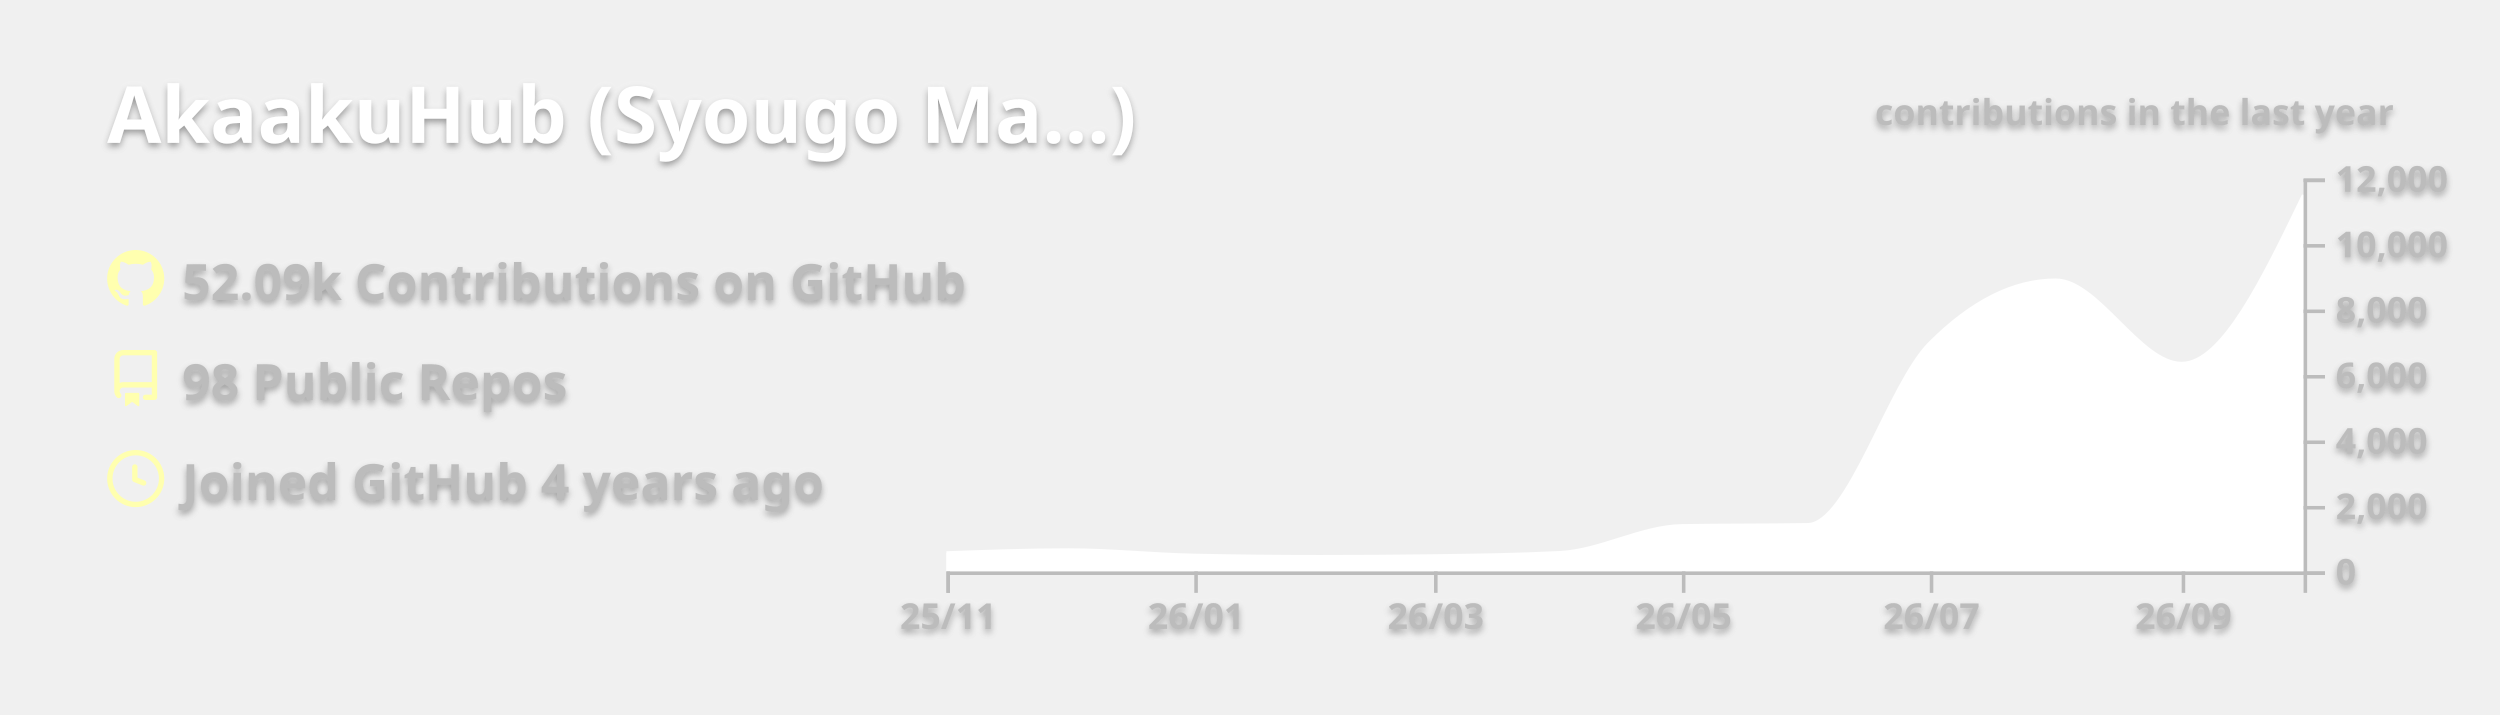
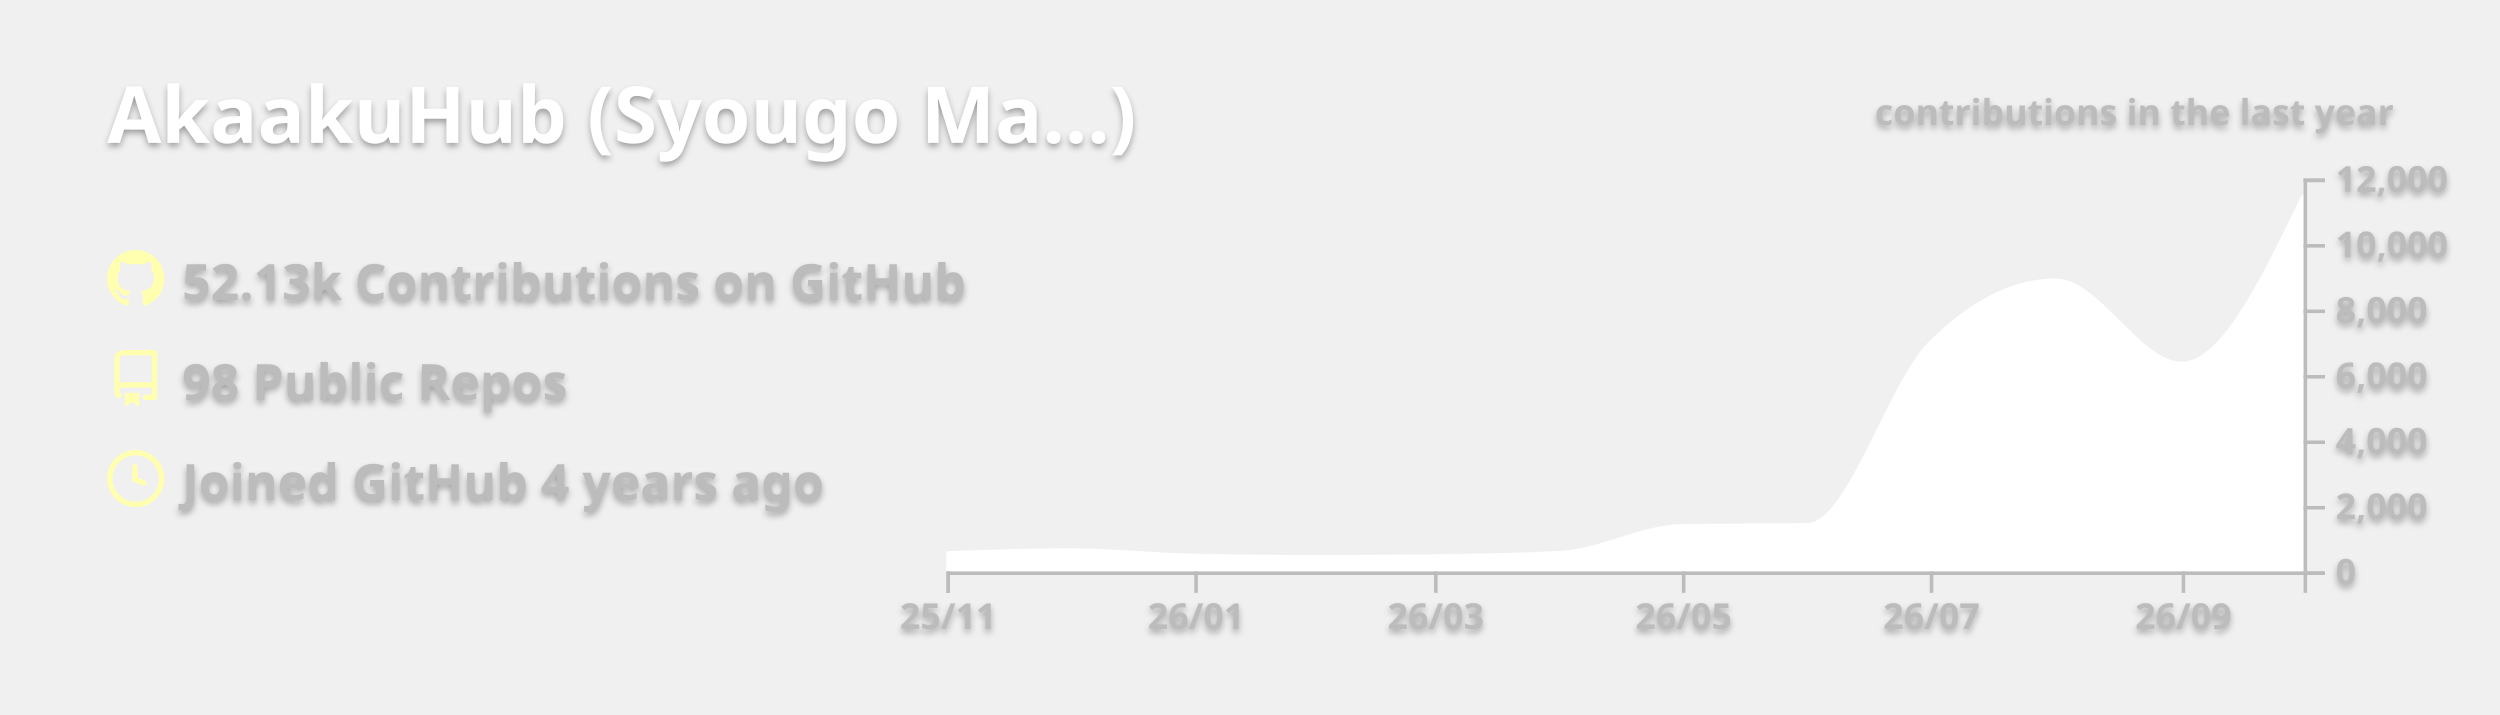
<svg xmlns="http://www.w3.org/2000/svg" width="700" height="200" viewBox="0 0 700 200">
  <style>* {
          font-family: 'Segoe UI', Ubuntu, "Helvetica Neue", Sans-Serif
        }
        text {
          font-weight: 600;
          filter: drop-shadow(0 1px 1px rgba(0, 0, 0, 0.65)) drop-shadow(0 0 1px rgba(255, 255, 255, 0.55));
        }</style>
  <g class="gpsc-root">
    <rect x="1" y="1" rx="5" ry="5" height="99%" width="99.714%" stroke="#000000" stroke-width="1" fill="#ffffff00" stroke-opacity="0" />
    <text x="30" y="40" class="gpsc-item" style="--gpsc-i: 0; font-size: 22px; fill: #ffffff;">AkaakuHub (Syougo Ma…)</text>
    <g transform="translate(0,40)">
      <g transform="translate(30,30)">
        <g class="gpsc-item" style="--gpsc-i: 0;">
          <g transform="translate(0,0)" width="14" height="14" fill="#ffffaf">
            <path fill-rule="evenodd" d="M8 0C3.58 0 0 3.58 0 8c0 3.54 2.29 6.53 5.47 7.59.4.07.55-.17.55-.38 0-.19-.01-.82-.01-1.49-2.01.37-2.53-.49-2.69-.94-.09-.23-.48-.94-.82-1.13-.28-.15-.68-.52-.01-.53.63-.01 1.08.58 1.23.82.72 1.21 1.87.87 2.33.66.07-.52.28-.87.51-1.07-1.78-.2-3.64-.89-3.64-3.95 0-.87.31-1.59.82-2.15-.08-.2-.36-1.02.08-2.12 0 0 .67-.21 2.2.82.64-.18 1.32-.27 2-.27.68 0 1.36.09 2 .27 1.53-1.04 2.2-.82 2.2-.82.44 1.1.16 1.92.08 2.12.51.56.82 1.27.82 2.15 0 3.07-1.87 3.75-3.65 3.95.29.25.54.73.54 1.48 0 1.07-.01 1.93-.01 2.2 0 .21.15.46.55.38A8.013 8.013 0 0016 8c0-4.42-3.58-8-8-8z" />
          </g>
        </g>
        <g class="gpsc-item" style="--gpsc-i: 1;">
          <g transform="translate(0,28)" width="14" height="14" fill="#ffffaf">
            <path fill-rule="evenodd" d="M2 2.5A2.5 2.5 0 014.5 0h8.75a.75.75 0 01.75.75v12.5a.75.75 0 01-.75.75h-2.5a.75.75 0 110-1.5h1.75v-2h-8a1 1 0 00-.714 1.7.75.75 0 01-1.072 1.05A2.495 2.495 0 012 11.5v-9zm10.5-1V9h-8c-.356 0-.694.074-1 .208V2.5a1 1 0 011-1h8zM5 12.25v3.25a.25.25 0 00.4.2l1.45-1.087a.25.25 0 01.3 0L8.6 15.7a.25.25 0 00.4-.2v-3.25a.25.25 0 00-.25-.25h-3.5a.25.25 0 00-.25.25z" />
          </g>
        </g>
        <g class="gpsc-item" style="--gpsc-i: 2;">
          <g transform="translate(0,56)" width="14" height="14" fill="#ffffaf">
            <path fill-rule="evenodd" d="M1.5 8a6.5 6.5 0 1113 0 6.5 6.5 0 01-13 0zM8 0a8 8 0 100 16A8 8 0 008 0zm.5 4.75a.75.75 0 00-1.5 0v3.5a.75.75 0 00.471.696l2.5 1a.75.75 0 00.557-1.392L8.5 7.742V4.75z" />
          </g>
        </g>
-         <text x="21" y="14" class="gpsc-item" style="--gpsc-i: 0; fill: #bcbcbc; font-size: 14px;">52.09k Contributions on GitHub</text>
+         <text x="21" y="14" class="gpsc-item" style="--gpsc-i: 0; fill: #bcbcbc; font-size: 14px;">52.13k Contributions on GitHub</text>
        <text x="21" y="42" class="gpsc-item" style="--gpsc-i: 1; fill: #bcbcbc; font-size: 14px;">98 Public Repos</text>
        <text x="21" y="70" class="gpsc-item" style="--gpsc-i: 2; fill: #bcbcbc; font-size: 14px;">Joined GitHub 4 years ago</text>
      </g>
      <g color="#ffffff" transform="translate(295,10)">
        <clipPath id="gpsc-reveal-clip">
          <rect class="gpsc-reveal" x="-30" y="0" width="410" height="110" style="--gpsc-w: 410px; --gpsc-i: 3;" />
        </clipPath>
        <g clip-path="url(#gpsc-reveal-clip)" class="gpsc-chart" style="--gpsc-i: 3;">
          <path transform="translate(-30,0)" stroke="#ffffff" fill="#ffffff" opacity="1" d="M0,104.848C11.377,104.436,22.754,104.023,34.132,104.023C45.888,104.023,57.645,105.282,69.401,105.527C81.158,105.771,92.914,105.893,104.671,105.893C115.289,105.893,125.908,105.823,136.527,105.683C148.283,105.527,160.04,105.38,171.796,104.775C183.174,104.19,194.551,97.444,205.928,97.249C217.685,97.047,229.441,97.148,241.198,96.947C252.575,96.752,263.952,57.547,275.329,46.145C287.086,34.363,298.842,28.472,310.599,28.472C322.355,28.472,334.112,51.81,345.868,51.81C357.246,51.81,368.623,28.242,380,4.675L380,110C368.623,110,357.246,110,345.868,110C334.112,110,322.355,110,310.599,110C298.842,110,287.086,110,275.329,110C263.952,110,252.575,110,241.198,110C229.441,110,217.685,110,205.928,110C194.551,110,183.174,110,171.796,110C160.04,110,148.283,110,136.527,110C125.908,110,115.289,110,104.671,110C92.914,110,81.158,110,69.401,110C57.645,110,45.888,110,34.132,110C22.754,110,11.377,110,0,110Z" />
        </g>
        <g color="#bcbcbc" transform="translate(-30,110)" fill="none" font-size="10" font-family="sans-serif" text-anchor="middle">
          <path class="domain" stroke="currentColor" d="M0.5,6V0.5H380.5V6" />
          <g class="tick" opacity="1" transform="translate(0.5,0)">
            <line stroke="currentColor" y2="6" />
            <text fill="currentColor" y="9" dy="0.71em">25/11</text>
          </g>
          <g class="tick" opacity="1" transform="translate(69.9012,0)">
            <line stroke="currentColor" y2="6" />
            <text fill="currentColor" y="9" dy="0.71em">26/01</text>
          </g>
          <g class="tick" opacity="1" transform="translate(137.0269,0)">
            <line stroke="currentColor" y2="6" />
            <text fill="currentColor" y="9" dy="0.71em">26/03</text>
          </g>
          <g class="tick" opacity="1" transform="translate(206.4281,0)">
            <line stroke="currentColor" y2="6" />
            <text fill="currentColor" y="9" dy="0.71em">26/05</text>
          </g>
          <g class="tick" opacity="1" transform="translate(275.8293,0)">
            <line stroke="currentColor" y2="6" />
            <text fill="currentColor" y="9" dy="0.71em">26/07</text>
          </g>
          <g class="tick" opacity="1" transform="translate(346.3683,0)">
            <line stroke="currentColor" y2="6" />
            <text fill="currentColor" y="9" dy="0.71em">26/09</text>
          </g>
        </g>
        <g color="#bcbcbc" transform="translate(350,0)" fill="none" font-size="10" font-family="sans-serif" text-anchor="start">
          <path class="domain" stroke="currentColor" d="M6,110.5H0.5V0.5H6" />
          <g class="tick" opacity="1" transform="translate(0,110.5)">
            <line stroke="currentColor" x2="6" />
            <text fill="currentColor" x="9" dy="0.32em">0</text>
          </g>
          <g class="tick" opacity="1" transform="translate(0,92.16667)">
            <line stroke="currentColor" x2="6" />
            <text fill="currentColor" x="9" dy="0.32em">2,000</text>
          </g>
          <g class="tick" opacity="1" transform="translate(0,73.83333)">
            <line stroke="currentColor" x2="6" />
            <text fill="currentColor" x="9" dy="0.32em">4,000</text>
          </g>
          <g class="tick" opacity="1" transform="translate(0,55.5)">
            <line stroke="currentColor" x2="6" />
            <text fill="currentColor" x="9" dy="0.32em">6,000</text>
          </g>
          <g class="tick" opacity="1" transform="translate(0,37.16667)">
            <line stroke="currentColor" x2="6" />
            <text fill="currentColor" x="9" dy="0.32em">8,000</text>
          </g>
          <g class="tick" opacity="1" transform="translate(0,18.83333)">
            <line stroke="currentColor" x2="6" />
            <text fill="currentColor" x="9" dy="0.32em">10,000</text>
          </g>
          <g class="tick" opacity="1" transform="translate(0,0.5)">
            <line stroke="currentColor" x2="6" />
            <text fill="currentColor" x="9" dy="0.32em">12,000</text>
          </g>
        </g>
        <g>
          <text y="-15" x="230" style="fill: #bcbcbc; font-size: 10px;">contributions in the last year</text>
        </g>
      </g>
    </g>
  </g>
</svg>
